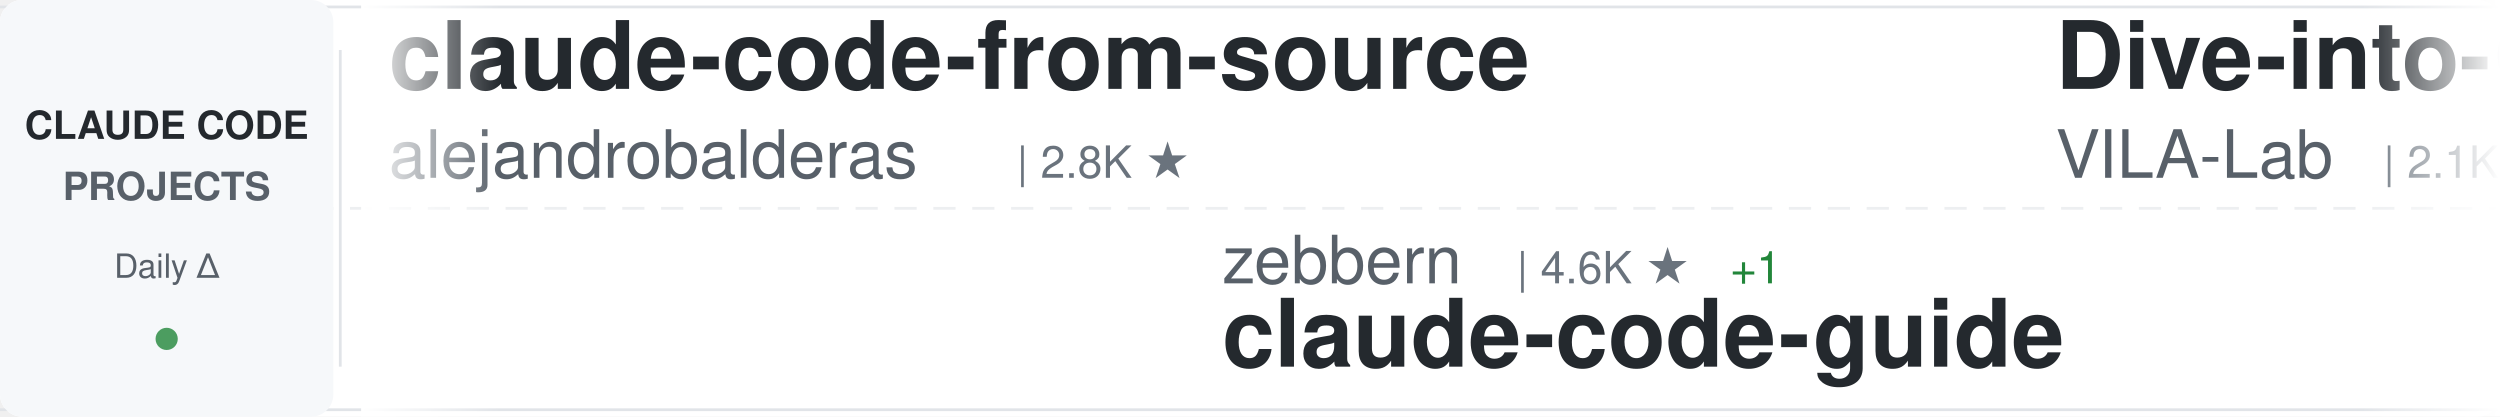
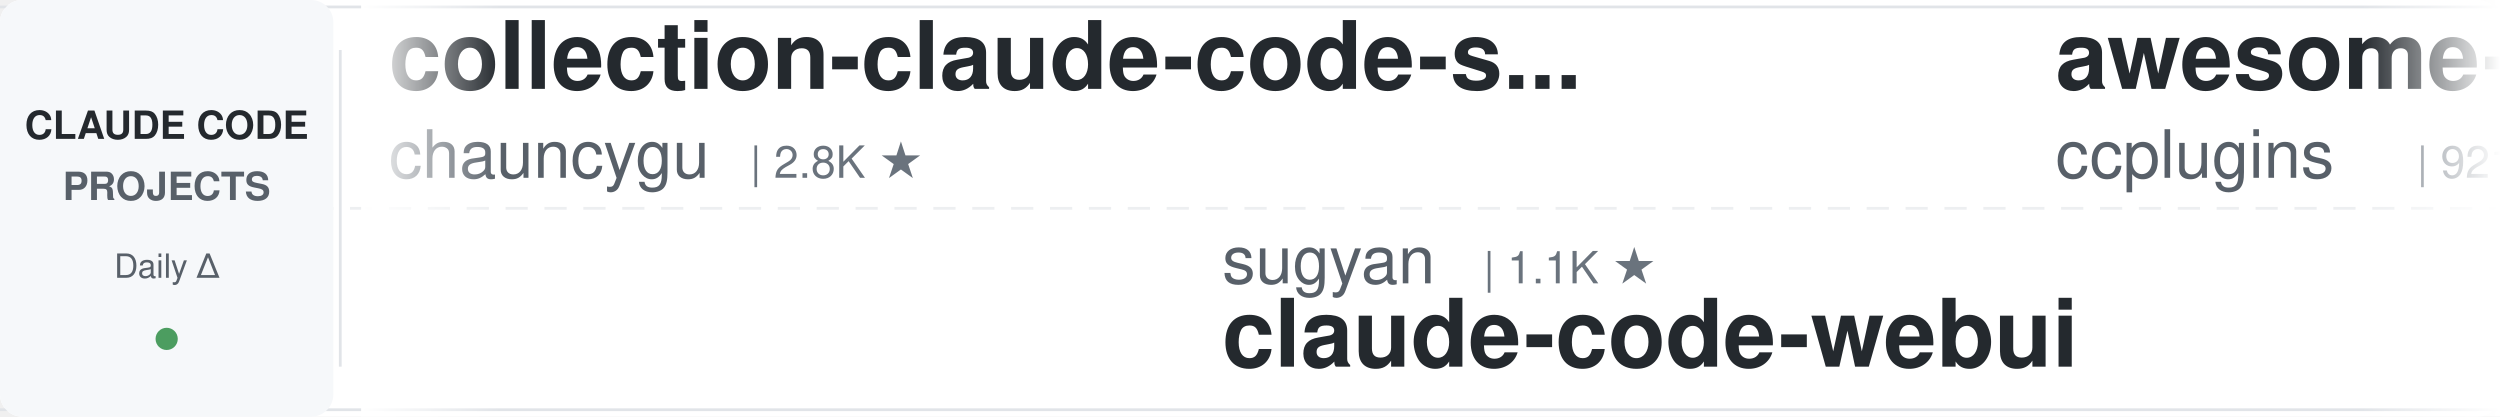
<svg xmlns="http://www.w3.org/2000/svg" width="900" height="150">
  <defs>
    <linearGradient id="awesomeLeftFade" x1="0%" y1="0%" x2="100%" y2="0%">
      <stop offset="0%" style="stop-color:#ffffff;stop-opacity:1" />
      <stop offset="100%" style="stop-color:#ffffff;stop-opacity:0" />
    </linearGradient>
    <linearGradient id="awesomeRightFade" x1="0%" y1="0%" x2="100%" y2="0%">
      <stop offset="0%" style="stop-color:#ffffff;stop-opacity:0" />
      <stop offset="100%" style="stop-color:#ffffff;stop-opacity:1" />
    </linearGradient>
  </defs>
  <rect width="900" height="150" fill="#ffffff" rx="8" />
  <rect x="0" y="2" width="900" height="1" fill="#e1e4e8" />
  <rect x="0" y="147" width="900" height="1" fill="#e1e4e8" />
  <line x1="0" y1="75" x2="900" y2="75" stroke="#e1e4e8" stroke-width="1" stroke-dasharray="8 6" opacity="0.6" />
  <rect x="0" y="0" width="120" height="150" fill="#f6f8fa" rx="8" />
  <text x="60" y="50" font-family="-apple-system, BlinkMacSystemFont, 'Segoe UI', Helvetica, Arial, sans-serif" font-size="14" font-weight="600" fill="#24292e" text-anchor="middle">CLAUDE CODE</text>
  <text x="60" y="72" font-family="-apple-system, BlinkMacSystemFont, 'Segoe UI', Helvetica, Arial, sans-serif" font-size="14" font-weight="600" fill="#586069" text-anchor="middle">PROJECTS</text>
  <text x="60" y="100" font-family="-apple-system, BlinkMacSystemFont, 'Segoe UI', Helvetica, Arial, sans-serif" font-size="12" font-weight="500" fill="#586069" text-anchor="middle">Daily Δ</text>
  <circle cx="60" cy="122" r="4" fill="#22863a" opacity="0.8" />
  <rect x="122" y="18" width="1" height="114" fill="#e1e4e8" />
  <clipPath id="awesomeTickerClip">
    <rect x="130" y="0" width="770" height="150" />
  </clipPath>
  <g clip-path="url(#awesomeTickerClip)">
    <g id="awesomeTickerItems">
      <animateTransform attributeName="transform" attributeType="XML" type="translate" from="0 0" to="-3000 0" dur="54s" repeatCount="indefinite" />
      <g transform="translate(0, 0)">
-         <text x="140" y="32" font-family="-apple-system, BlinkMacSystemFont, 'Segoe UI', Helvetica, Arial, sans-serif" font-size="34" font-weight="600" fill="#24292e">claude-code-from-source</text>
-         <text x="140" y="64" font-family="-apple-system, BlinkMacSystemFont, 'Segoe UI', Helvetica, Arial, sans-serif" font-size="24" font-weight="400" fill="#586069">alejandrobalderas</text>
-         <text x="366" y="64" font-family="-apple-system, BlinkMacSystemFont, 'Segoe UI', Helvetica, Arial, sans-serif" font-size="16" font-weight="500" fill="#6a737d">| 2.8K ★</text>
+         <text x="140" y="32" font-family="-apple-system, BlinkMacSystemFont, 'Segoe UI', Helvetica, Arial, sans-serif" font-size="34" font-weight="600" fill="#24292e">collection-claude-code-s...</text>
+         <text x="140" y="64" font-family="-apple-system, BlinkMacSystemFont, 'Segoe UI', Helvetica, Arial, sans-serif" font-size="24" font-weight="400" fill="#586069">chauncygu</text>
+         <text x="270" y="64" font-family="-apple-system, BlinkMacSystemFont, 'Segoe UI', Helvetica, Arial, sans-serif" font-size="16" font-weight="500" fill="#6a737d">| 2.8K ★</text>
      </g>
      <g transform="translate(300, 0)">
-         <text x="140" y="102" font-family="-apple-system, BlinkMacSystemFont, 'Segoe UI', Helvetica, Arial, sans-serif" font-size="24" font-weight="400" fill="#586069">zebbern</text>
-         <text x="246" y="102" font-family="-apple-system, BlinkMacSystemFont, 'Segoe UI', Helvetica, Arial, sans-serif" font-size="16" font-weight="500" fill="#6a737d">| 4.6K ★</text>
-         <text x="323" y="102" font-family="-apple-system, BlinkMacSystemFont, 'Segoe UI', Helvetica, Arial, sans-serif" font-size="16" font-weight="500" fill="#22863a"> +1</text>
-         <text x="140" y="132" font-family="-apple-system, BlinkMacSystemFont, 'Segoe UI', Helvetica, Arial, sans-serif" font-size="34" font-weight="600" fill="#24292e">claude-code-guide</text>
+         <text x="140" y="102" font-family="-apple-system, BlinkMacSystemFont, 'Segoe UI', Helvetica, Arial, sans-serif" font-size="24" font-weight="400" fill="#586069">sugyan</text>
+         <text x="234" y="102" font-family="-apple-system, BlinkMacSystemFont, 'Segoe UI', Helvetica, Arial, sans-serif" font-size="16" font-weight="500" fill="#6a737d">| 1.1K ★</text>
+         <text x="140" y="132" font-family="-apple-system, BlinkMacSystemFont, 'Segoe UI', Helvetica, Arial, sans-serif" font-size="34" font-weight="600" fill="#24292e">claude-code-webui</text>
      </g>
      <g transform="translate(600, 0)">
-         <text x="140" y="32" font-family="-apple-system, BlinkMacSystemFont, 'Segoe UI', Helvetica, Arial, sans-serif" font-size="34" font-weight="600" fill="#24292e">Dive-into-Claude-Code</text>
-         <text x="140" y="64" font-family="-apple-system, BlinkMacSystemFont, 'Segoe UI', Helvetica, Arial, sans-serif" font-size="24" font-weight="400" fill="#586069">VILA-Lab</text>
-         <text x="258" y="64" font-family="-apple-system, BlinkMacSystemFont, 'Segoe UI', Helvetica, Arial, sans-serif" font-size="16" font-weight="500" fill="#6a737d">| 2.1K ★</text>
+         <text x="140" y="32" font-family="-apple-system, BlinkMacSystemFont, 'Segoe UI', Helvetica, Arial, sans-serif" font-size="34" font-weight="600" fill="#24292e">awesome-claude-code-plug...</text>
+         <text x="140" y="64" font-family="-apple-system, BlinkMacSystemFont, 'Segoe UI', Helvetica, Arial, sans-serif" font-size="24" font-weight="400" fill="#586069">ccplugins</text>
+         <text x="270" y="64" font-family="-apple-system, BlinkMacSystemFont, 'Segoe UI', Helvetica, Arial, sans-serif" font-size="16" font-weight="500" fill="#6a737d">| 921 ★</text>
      </g>
      <g transform="translate(900, 0)">
-         <text x="140" y="102" font-family="-apple-system, BlinkMacSystemFont, 'Segoe UI', Helvetica, Arial, sans-serif" font-size="24" font-weight="400" fill="#586069">zstmfhy</text>
-         <text x="246" y="102" font-family="-apple-system, BlinkMacSystemFont, 'Segoe UI', Helvetica, Arial, sans-serif" font-size="16" font-weight="500" fill="#6a737d">| 190 ★</text>
-         <text x="140" y="132" font-family="-apple-system, BlinkMacSystemFont, 'Segoe UI', Helvetica, Arial, sans-serif" font-size="34" font-weight="600" fill="#24292e">Claude-code</text>
+         <text x="140" y="102" font-family="-apple-system, BlinkMacSystemFont, 'Segoe UI', Helvetica, Arial, sans-serif" font-size="24" font-weight="400" fill="#586069">AprilNEA</text>
+         <text x="258" y="102" font-family="-apple-system, BlinkMacSystemFont, 'Segoe UI', Helvetica, Arial, sans-serif" font-size="16" font-weight="500" fill="#6a737d">| 390 ★</text>
+         <text x="140" y="132" font-family="-apple-system, BlinkMacSystemFont, 'Segoe UI', Helvetica, Arial, sans-serif" font-size="34" font-weight="600" fill="#24292e">claude-code-source</text>
      </g>
      <g transform="translate(1200, 0)">
-         <text x="140" y="32" font-family="-apple-system, BlinkMacSystemFont, 'Segoe UI', Helvetica, Arial, sans-serif" font-size="34" font-weight="600" fill="#24292e">claude-code-sourcemap</text>
-         <text x="140" y="64" font-family="-apple-system, BlinkMacSystemFont, 'Segoe UI', Helvetica, Arial, sans-serif" font-size="24" font-weight="400" fill="#586069">ChinaSiro</text>
-         <text x="270" y="64" font-family="-apple-system, BlinkMacSystemFont, 'Segoe UI', Helvetica, Arial, sans-serif" font-size="16" font-weight="500" fill="#6a737d">| 9.6K ★</text>
-         <text x="347" y="64" font-family="-apple-system, BlinkMacSystemFont, 'Segoe UI', Helvetica, Arial, sans-serif" font-size="16" font-weight="500" fill="#cb2431"> -1</text>
+         <text x="140" y="32" font-family="-apple-system, BlinkMacSystemFont, 'Segoe UI', Helvetica, Arial, sans-serif" font-size="34" font-weight="600" fill="#24292e">claude-code-source-code</text>
+         <text x="140" y="64" font-family="-apple-system, BlinkMacSystemFont, 'Segoe UI', Helvetica, Arial, sans-serif" font-size="24" font-weight="400" fill="#586069">777genius</text>
+         <text x="270" y="64" font-family="-apple-system, BlinkMacSystemFont, 'Segoe UI', Helvetica, Arial, sans-serif" font-size="16" font-weight="500" fill="#6a737d">| 926 ★</text>
      </g>
      <g transform="translate(1500, 0)">
        <text x="140" y="102" font-family="-apple-system, BlinkMacSystemFont, 'Segoe UI', Helvetica, Arial, sans-serif" font-size="24" font-weight="400" fill="#586069">anthropics</text>
        <text x="282" y="102" font-family="-apple-system, BlinkMacSystemFont, 'Segoe UI', Helvetica, Arial, sans-serif" font-size="16" font-weight="500" fill="#6a737d">| 6.0K ★</text>
-         <text x="359" y="102" font-family="-apple-system, BlinkMacSystemFont, 'Segoe UI', Helvetica, Arial, sans-serif" font-size="16" font-weight="500" fill="#22863a"> +11</text>
+         <text x="359" y="102" font-family="-apple-system, BlinkMacSystemFont, 'Segoe UI', Helvetica, Arial, sans-serif" font-size="16" font-weight="500" fill="#22863a"> +4</text>
        <text x="140" y="132" font-family="-apple-system, BlinkMacSystemFont, 'Segoe UI', Helvetica, Arial, sans-serif" font-size="34" font-weight="600" fill="#24292e">claude-code-security-rev...</text>
      </g>
      <g transform="translate(1800, 0)">
-         <text x="140" y="32" font-family="-apple-system, BlinkMacSystemFont, 'Segoe UI', Helvetica, Arial, sans-serif" font-size="34" font-weight="600" fill="#24292e">ClaudeCodeAgents</text>
-         <text x="140" y="64" font-family="-apple-system, BlinkMacSystemFont, 'Segoe UI', Helvetica, Arial, sans-serif" font-size="24" font-weight="400" fill="#586069">darcyegb</text>
-         <text x="258" y="64" font-family="-apple-system, BlinkMacSystemFont, 'Segoe UI', Helvetica, Arial, sans-serif" font-size="16" font-weight="500" fill="#6a737d">| 760 ★</text>
+         <text x="140" y="32" font-family="-apple-system, BlinkMacSystemFont, 'Segoe UI', Helvetica, Arial, sans-serif" font-size="34" font-weight="600" fill="#24292e">claude-code-local</text>
+         <text x="140" y="64" font-family="-apple-system, BlinkMacSystemFont, 'Segoe UI', Helvetica, Arial, sans-serif" font-size="24" font-weight="400" fill="#586069">nicedreamzapp</text>
+         <text x="318" y="64" font-family="-apple-system, BlinkMacSystemFont, 'Segoe UI', Helvetica, Arial, sans-serif" font-size="16" font-weight="500" fill="#6a737d">| 3.2K ★</text>
      </g>
      <g transform="translate(2100, 0)">
-         <text x="140" y="102" font-family="-apple-system, BlinkMacSystemFont, 'Segoe UI', Helvetica, Arial, sans-serif" font-size="24" font-weight="400" fill="#586069">kodu-ai</text>
-         <text x="246" y="102" font-family="-apple-system, BlinkMacSystemFont, 'Segoe UI', Helvetica, Arial, sans-serif" font-size="16" font-weight="500" fill="#6a737d">| 5.2K ★</text>
-         <text x="140" y="132" font-family="-apple-system, BlinkMacSystemFont, 'Segoe UI', Helvetica, Arial, sans-serif" font-size="34" font-weight="600" fill="#24292e">claude-coder</text>
+         <text x="140" y="102" font-family="-apple-system, BlinkMacSystemFont, 'Segoe UI', Helvetica, Arial, sans-serif" font-size="24" font-weight="400" fill="#586069">ponponon</text>
+         <text x="258" y="102" font-family="-apple-system, BlinkMacSystemFont, 'Segoe UI', Helvetica, Arial, sans-serif" font-size="16" font-weight="500" fill="#6a737d">| 2.3K ★</text>
+         <text x="140" y="132" font-family="-apple-system, BlinkMacSystemFont, 'Segoe UI', Helvetica, Arial, sans-serif" font-size="34" font-weight="600" fill="#24292e">claude_code_src</text>
      </g>
      <g transform="translate(2400, 0)">
-         <text x="140" y="32" font-family="-apple-system, BlinkMacSystemFont, 'Segoe UI', Helvetica, Arial, sans-serif" font-size="34" font-weight="600" fill="#24292e">claude-code-prompts</text>
-         <text x="140" y="64" font-family="-apple-system, BlinkMacSystemFont, 'Segoe UI', Helvetica, Arial, sans-serif" font-size="24" font-weight="400" fill="#586069">repowise-dev</text>
-         <text x="306" y="64" font-family="-apple-system, BlinkMacSystemFont, 'Segoe UI', Helvetica, Arial, sans-serif" font-size="16" font-weight="500" fill="#6a737d">| 1.2K ★</text>
-       </g>
-       <g transform="translate(2700, 0)">
-         <text x="140" y="102" font-family="-apple-system, BlinkMacSystemFont, 'Segoe UI', Helvetica, Arial, sans-serif" font-size="24" font-weight="400" fill="#586069">WorldFlowAI</text>
-         <text x="294" y="102" font-family="-apple-system, BlinkMacSystemFont, 'Segoe UI', Helvetica, Arial, sans-serif" font-size="16" font-weight="500" fill="#6a737d">| 1.4K ★</text>
-         <text x="371" y="102" font-family="-apple-system, BlinkMacSystemFont, 'Segoe UI', Helvetica, Arial, sans-serif" font-size="16" font-weight="500" fill="#22863a"> +5</text>
-         <text x="140" y="132" font-family="-apple-system, BlinkMacSystemFont, 'Segoe UI', Helvetica, Arial, sans-serif" font-size="34" font-weight="600" fill="#24292e">everything-claude-code</text>
-       </g>
-       <g transform="translate(3000, 0)">
-         <text x="140" y="32" font-family="-apple-system, BlinkMacSystemFont, 'Segoe UI', Helvetica, Arial, sans-serif" font-size="34" font-weight="600" fill="#24292e">claude-code-from-source</text>
-         <text x="140" y="64" font-family="-apple-system, BlinkMacSystemFont, 'Segoe UI', Helvetica, Arial, sans-serif" font-size="24" font-weight="400" fill="#586069">alejandrobalderas</text>
-         <text x="366" y="64" font-family="-apple-system, BlinkMacSystemFont, 'Segoe UI', Helvetica, Arial, sans-serif" font-size="16" font-weight="500" fill="#6a737d">| 2.8K ★</text>
-       </g>
-       <g transform="translate(3300, 0)">
-         <text x="140" y="102" font-family="-apple-system, BlinkMacSystemFont, 'Segoe UI', Helvetica, Arial, sans-serif" font-size="24" font-weight="400" fill="#586069">zebbern</text>
-         <text x="246" y="102" font-family="-apple-system, BlinkMacSystemFont, 'Segoe UI', Helvetica, Arial, sans-serif" font-size="16" font-weight="500" fill="#6a737d">| 4.6K ★</text>
-         <text x="323" y="102" font-family="-apple-system, BlinkMacSystemFont, 'Segoe UI', Helvetica, Arial, sans-serif" font-size="16" font-weight="500" fill="#22863a"> +1</text>
-         <text x="140" y="132" font-family="-apple-system, BlinkMacSystemFont, 'Segoe UI', Helvetica, Arial, sans-serif" font-size="34" font-weight="600" fill="#24292e">claude-code-guide</text>
-       </g>
-       <g transform="translate(3600, 0)">
        <text x="140" y="32" font-family="-apple-system, BlinkMacSystemFont, 'Segoe UI', Helvetica, Arial, sans-serif" font-size="34" font-weight="600" fill="#24292e">Dive-into-Claude-Code</text>
        <text x="140" y="64" font-family="-apple-system, BlinkMacSystemFont, 'Segoe UI', Helvetica, Arial, sans-serif" font-size="24" font-weight="400" fill="#586069">VILA-Lab</text>
        <text x="258" y="64" font-family="-apple-system, BlinkMacSystemFont, 'Segoe UI', Helvetica, Arial, sans-serif" font-size="16" font-weight="500" fill="#6a737d">| 2.1K ★</text>
+         <text x="335" y="64" font-family="-apple-system, BlinkMacSystemFont, 'Segoe UI', Helvetica, Arial, sans-serif" font-size="16" font-weight="500" fill="#22863a"> +1</text>
+       </g>
+       <g transform="translate(2700, 0)">
+         <text x="140" y="102" font-family="-apple-system, BlinkMacSystemFont, 'Segoe UI', Helvetica, Arial, sans-serif" font-size="24" font-weight="400" fill="#586069">frankbria</text>
+         <text x="270" y="102" font-family="-apple-system, BlinkMacSystemFont, 'Segoe UI', Helvetica, Arial, sans-serif" font-size="16" font-weight="500" fill="#6a737d">| 9.6K ★</text>
+         <text x="140" y="132" font-family="-apple-system, BlinkMacSystemFont, 'Segoe UI', Helvetica, Arial, sans-serif" font-size="34" font-weight="600" fill="#24292e">ralph-claude-code</text>
+       </g>
+       <g transform="translate(3000, 0)">
+         <text x="140" y="32" font-family="-apple-system, BlinkMacSystemFont, 'Segoe UI', Helvetica, Arial, sans-serif" font-size="34" font-weight="600" fill="#24292e">collection-claude-code-s...</text>
+         <text x="140" y="64" font-family="-apple-system, BlinkMacSystemFont, 'Segoe UI', Helvetica, Arial, sans-serif" font-size="24" font-weight="400" fill="#586069">chauncygu</text>
+         <text x="270" y="64" font-family="-apple-system, BlinkMacSystemFont, 'Segoe UI', Helvetica, Arial, sans-serif" font-size="16" font-weight="500" fill="#6a737d">| 2.8K ★</text>
+       </g>
+       <g transform="translate(3300, 0)">
+         <text x="140" y="102" font-family="-apple-system, BlinkMacSystemFont, 'Segoe UI', Helvetica, Arial, sans-serif" font-size="24" font-weight="400" fill="#586069">sugyan</text>
+         <text x="234" y="102" font-family="-apple-system, BlinkMacSystemFont, 'Segoe UI', Helvetica, Arial, sans-serif" font-size="16" font-weight="500" fill="#6a737d">| 1.1K ★</text>
+         <text x="140" y="132" font-family="-apple-system, BlinkMacSystemFont, 'Segoe UI', Helvetica, Arial, sans-serif" font-size="34" font-weight="600" fill="#24292e">claude-code-webui</text>
+       </g>
+       <g transform="translate(3600, 0)">
+         <text x="140" y="32" font-family="-apple-system, BlinkMacSystemFont, 'Segoe UI', Helvetica, Arial, sans-serif" font-size="34" font-weight="600" fill="#24292e">awesome-claude-code-plug...</text>
+         <text x="140" y="64" font-family="-apple-system, BlinkMacSystemFont, 'Segoe UI', Helvetica, Arial, sans-serif" font-size="24" font-weight="400" fill="#586069">ccplugins</text>
+         <text x="270" y="64" font-family="-apple-system, BlinkMacSystemFont, 'Segoe UI', Helvetica, Arial, sans-serif" font-size="16" font-weight="500" fill="#6a737d">| 921 ★</text>
      </g>
      <g transform="translate(3900, 0)">
-         <text x="140" y="102" font-family="-apple-system, BlinkMacSystemFont, 'Segoe UI', Helvetica, Arial, sans-serif" font-size="24" font-weight="400" fill="#586069">zstmfhy</text>
-         <text x="246" y="102" font-family="-apple-system, BlinkMacSystemFont, 'Segoe UI', Helvetica, Arial, sans-serif" font-size="16" font-weight="500" fill="#6a737d">| 190 ★</text>
-         <text x="140" y="132" font-family="-apple-system, BlinkMacSystemFont, 'Segoe UI', Helvetica, Arial, sans-serif" font-size="34" font-weight="600" fill="#24292e">Claude-code</text>
+         <text x="140" y="102" font-family="-apple-system, BlinkMacSystemFont, 'Segoe UI', Helvetica, Arial, sans-serif" font-size="24" font-weight="400" fill="#586069">AprilNEA</text>
+         <text x="258" y="102" font-family="-apple-system, BlinkMacSystemFont, 'Segoe UI', Helvetica, Arial, sans-serif" font-size="16" font-weight="500" fill="#6a737d">| 390 ★</text>
+         <text x="140" y="132" font-family="-apple-system, BlinkMacSystemFont, 'Segoe UI', Helvetica, Arial, sans-serif" font-size="34" font-weight="600" fill="#24292e">claude-code-source</text>
      </g>
    </g>
  </g>
  <rect x="130" y="0" width="50" height="150" fill="url(#awesomeLeftFade)" />
  <rect x="850" y="0" width="50" height="150" fill="url(#awesomeRightFade)" />
</svg>
